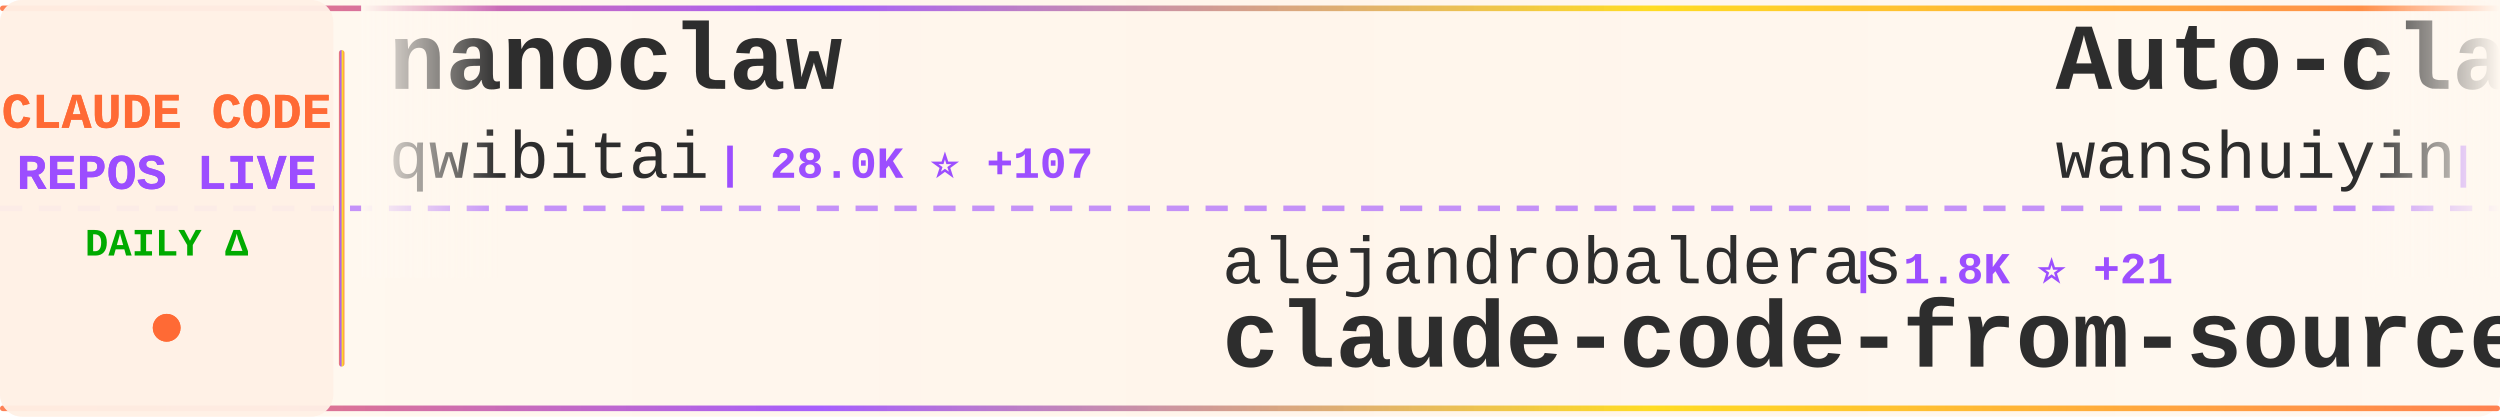
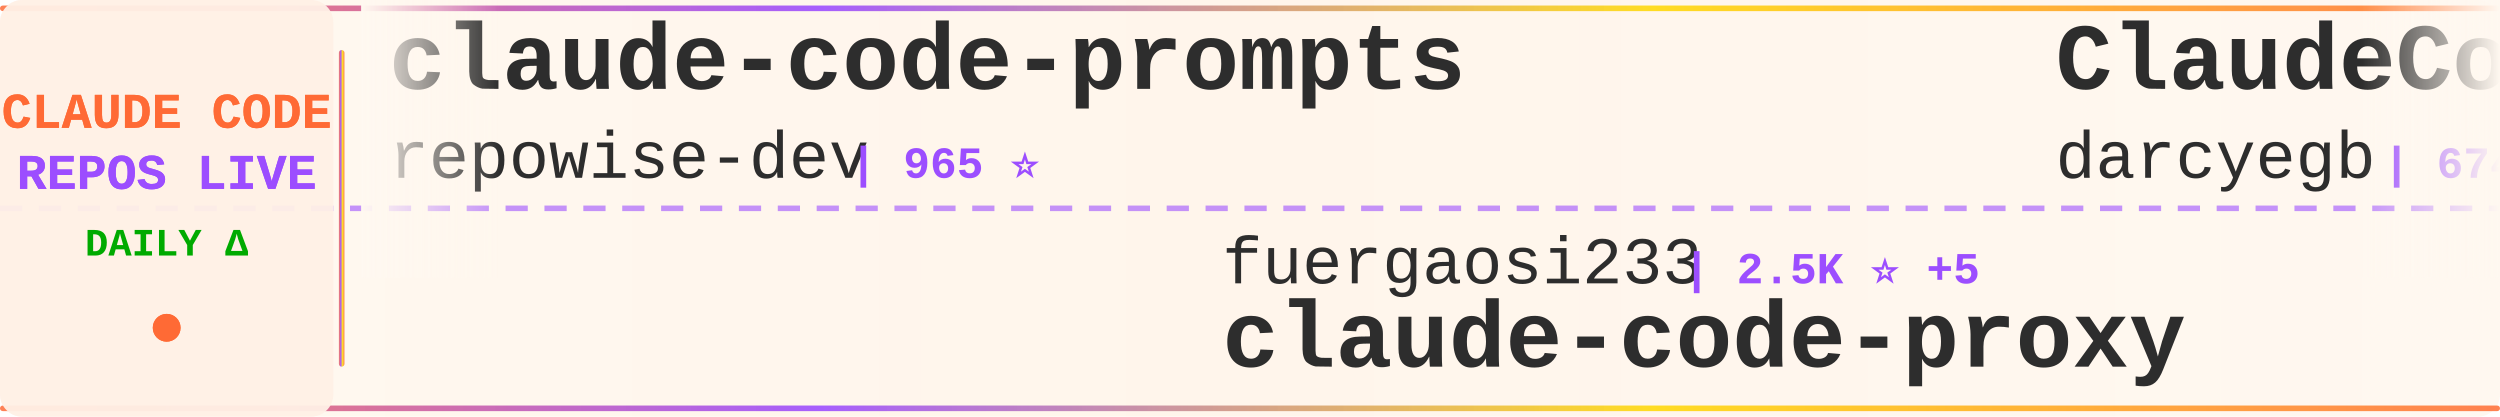
<svg xmlns="http://www.w3.org/2000/svg" width="900" height="150">
  <defs>
    <linearGradient id="tickerBg" x1="0%" y1="0%" x2="100%" y2="0%">
      <stop offset="0%" style="stop-color:#fff8f0;stop-opacity:0.98" />
      <stop offset="50%" style="stop-color:#fff5eb;stop-opacity:1" />
      <stop offset="100%" style="stop-color:#fff8f0;stop-opacity:0.98" />
    </linearGradient>
    <linearGradient id="borderGrad" x1="0%" y1="0%" x2="100%" y2="0%">
      <stop offset="0%" style="stop-color:#FF6B35;stop-opacity:0.85">
        <animate attributeName="stop-opacity" values="0.85;1;0.85" dur="2s" repeatCount="indefinite" />
      </stop>
      <stop offset="33%" style="stop-color:#9C4EFF;stop-opacity:0.9">
        <animate attributeName="stop-opacity" values="0.9;1;0.9" dur="2.2s" repeatCount="indefinite" />
      </stop>
      <stop offset="66%" style="stop-color:#FFD700;stop-opacity:0.85">
        <animate attributeName="stop-opacity" values="0.85;1;0.85" dur="1.8s" repeatCount="indefinite" />
      </stop>
      <stop offset="100%" style="stop-color:#FF6B35;stop-opacity:0.85">
        <animate attributeName="stop-opacity" values="0.85;1;0.85" dur="2s" repeatCount="indefinite" />
      </stop>
    </linearGradient>
    <filter id="textGlow">
      <feGaussianBlur stdDeviation="0.15" result="coloredBlur" />
      <feMerge>
        <feMergeNode in="coloredBlur" />
        <feMergeNode in="SourceGraphic" />
      </feMerge>
    </filter>
    <filter id="metricGlow">
      <feGaussianBlur stdDeviation="0.2" result="coloredBlur" />
      <feMerge>
        <feMergeNode in="coloredBlur" />
        <feMergeNode in="SourceGraphic" />
      </feMerge>
    </filter>
    <linearGradient id="leftFade" x1="0%" y1="0%" x2="100%" y2="0%">
      <stop offset="0%" style="stop-color:#fff8f0;stop-opacity:1" />
      <stop offset="100%" style="stop-color:#fff8f0;stop-opacity:0" />
    </linearGradient>
    <linearGradient id="rightFade" x1="0%" y1="0%" x2="100%" y2="0%">
      <stop offset="0%" style="stop-color:#fff8f0;stop-opacity:0" />
      <stop offset="100%" style="stop-color:#fff8f0;stop-opacity:1" />
    </linearGradient>
  </defs>
  <rect width="900" height="150" fill="url(#tickerBg)" rx="8" />
  <rect x="0" y="2" width="900" height="2" fill="url(#borderGrad)" rx="1" />
  <rect x="0" y="146" width="900" height="2" fill="url(#borderGrad)" rx="1" />
  <line x1="0" y1="75" x2="900" y2="75" stroke="#9C4EFF" stroke-width="2" stroke-dasharray="8 6" opacity="0.6" />
  <rect x="0" y="0" width="120" height="150" fill="#fff0e6" opacity="0.95" rx="8" />
  <text x="60" y="46" font-family="'Courier New', monospace" font-size="18" font-weight="bold" fill="#FF6B35" text-anchor="middle" filter="url(#textGlow)">
    CLAUDE CODE
  </text>
  <text x="60" y="68" font-family="'Courier New', monospace" font-size="18" font-weight="bold" fill="#9C4EFF" text-anchor="middle" filter="url(#textGlow)">
    REPOS LIVE
  </text>
  <text x="60" y="92" font-family="'Courier New', monospace" font-size="14" font-weight="bold" fill="#00aa00" text-anchor="middle">
    DAILY Δ
  </text>
  <circle cx="60" cy="118" r="5" fill="#FF6B35" filter="url(#metricGlow)">
    <animate attributeName="r" values="4;6;4" dur="1.5s" repeatCount="indefinite" />
    <animate attributeName="opacity" values="0.6;1;0.6" dur="1.5s" repeatCount="indefinite" />
  </circle>
  <rect x="122" y="18" width="2" height="114" fill="url(#borderGrad)" rx="1" />
  <clipPath id="tickerClip">
    <rect x="130" y="0" width="770" height="150" />
  </clipPath>
  <g clip-path="url(#tickerClip)">
    <g id="tickerItems">
      <animateTransform attributeName="transform" attributeType="XML" type="translate" from="0 0" to="-3000 0" dur="54s" repeatCount="indefinite" />
      <g transform="translate(0, 0)">
-         <text x="140" y="32" font-family="'Courier New', monospace" font-size="34" font-weight="bold" fill="#2d2d2d">nanoclaw</text>
-         <text x="140" y="64" font-family="'Courier New', monospace" font-size="24" font-weight="normal" fill="#2d2d2d" opacity="1.0">qwibitai</text>
-         <text x="258" y="64" font-family="'Courier New', monospace" font-size="16" font-weight="bold" fill="#9C4EFF"> | 28.0K ⭐ +107</text>
+         <text x="140" y="32" font-family="'Courier New', monospace" font-size="34" font-weight="bold" fill="#2d2d2d">claude-code-prompts</text>
+         <text x="140" y="64" font-family="'Courier New', monospace" font-size="24" font-weight="normal" fill="#2d2d2d" opacity="1.0">repowise-dev</text>
+         <text x="306" y="64" font-family="'Courier New', monospace" font-size="16" font-weight="bold" fill="#9C4EFF"> | 965 ⭐</text>
      </g>
      <g transform="translate(300, 0)">
-         <text x="140" y="102" font-family="'Courier New', monospace" font-size="24" font-weight="normal" fill="#2d2d2d" opacity="1.0">alejandrobalderas</text>
-         <text x="366" y="102" font-family="'Courier New', monospace" font-size="16" font-weight="bold" fill="#9C4EFF"> | 1.8K ⭐ +21</text>
-         <text x="140" y="132" font-family="'Courier New', monospace" font-size="34" font-weight="bold" fill="#2d2d2d">claude-code-from-source</text>
+         <text x="140" y="102" font-family="'Courier New', monospace" font-size="24" font-weight="normal" fill="#2d2d2d" opacity="1.0">fuergaosi233</text>
+         <text x="306" y="102" font-family="'Courier New', monospace" font-size="16" font-weight="bold" fill="#9C4EFF"> | 2.5K ⭐ +5</text>
+         <text x="140" y="132" font-family="'Courier New', monospace" font-size="34" font-weight="bold" fill="#2d2d2d">claude-code-proxy</text>
      </g>
      <g transform="translate(600, 0)">
-         <text x="140" y="32" font-family="'Courier New', monospace" font-size="34" font-weight="bold" fill="#2d2d2d">Auto-claude-code-researc...</text>
-         <text x="140" y="64" font-family="'Courier New', monospace" font-size="24" font-weight="normal" fill="#2d2d2d" opacity="1.0">wanshuiyin</text>
-         <text x="282" y="64" font-family="'Courier New', monospace" font-size="16" font-weight="bold" fill="#9C4EFF"> | 7.5K ⭐ +57</text>
+         <text x="140" y="32" font-family="'Courier New', monospace" font-size="34" font-weight="bold" fill="#2d2d2d">ClaudeCodeAgents</text>
+         <text x="140" y="64" font-family="'Courier New', monospace" font-size="24" font-weight="normal" fill="#2d2d2d" opacity="1.0">darcyegb</text>
+         <text x="258" y="64" font-family="'Courier New', monospace" font-size="16" font-weight="bold" fill="#9C4EFF"> | 674 ⭐ +1</text>
      </g>
      <g transform="translate(900, 0)">
-         <text x="140" y="102" font-family="'Courier New', monospace" font-size="24" font-weight="normal" fill="#2d2d2d" opacity="1.0">KimYx0207</text>
-         <text x="270" y="102" font-family="'Courier New', monospace" font-size="16" font-weight="bold" fill="#9C4EFF"> | 3.5K ⭐ +18</text>
-         <text x="140" y="132" font-family="'Courier New', monospace" font-size="34" font-weight="bold" fill="#2d2d2d">Claude-Code-x-OpenClaw-G...</text>
+         <text x="140" y="102" font-family="'Courier New', monospace" font-size="24" font-weight="normal" fill="#2d2d2d" opacity="1.0">huangserva</text>
+         <text x="282" y="102" font-family="'Courier New', monospace" font-size="16" font-weight="bold" fill="#9C4EFF"> | 563 ⭐</text>
+         <text x="140" y="132" font-family="'Courier New', monospace" font-size="34" font-weight="bold" fill="#2d2d2d">claude-code-cli</text>
      </g>
      <g transform="translate(1200, 0)">
-         <text x="140" y="32" font-family="'Courier New', monospace" font-size="34" font-weight="bold" fill="#2d2d2d">ralph</text>
-         <text x="140" y="64" font-family="'Courier New', monospace" font-size="24" font-weight="normal" fill="#2d2d2d" opacity="1.0">snarktank</text>
-         <text x="270" y="64" font-family="'Courier New', monospace" font-size="16" font-weight="bold" fill="#9C4EFF"> | 17.8K ⭐ +33</text>
+         <text x="140" y="32" font-family="'Courier New', monospace" font-size="34" font-weight="bold" fill="#2d2d2d">claude-code-action</text>
+         <text x="140" y="64" font-family="'Courier New', monospace" font-size="24" font-weight="normal" fill="#2d2d2d" opacity="1.0">anthropics</text>
+         <text x="282" y="64" font-family="'Courier New', monospace" font-size="16" font-weight="bold" fill="#9C4EFF"> | 7.3K ⭐ +13</text>
      </g>
      <g transform="translate(1500, 0)">
-         <text x="140" y="102" font-family="'Courier New', monospace" font-size="24" font-weight="normal" fill="#2d2d2d" opacity="1.0">sickn33</text>
-         <text x="246" y="102" font-family="'Courier New', monospace" font-size="16" font-weight="bold" fill="#9C4EFF"> | 35.1K ⭐ +153</text>
-         <text x="140" y="132" font-family="'Courier New', monospace" font-size="34" font-weight="bold" fill="#2d2d2d">antigravity-awesome-skil...</text>
+         <text x="140" y="102" font-family="'Courier New', monospace" font-size="24" font-weight="normal" fill="#2d2d2d" opacity="1.0">kodu-ai</text>
+         <text x="246" y="102" font-family="'Courier New', monospace" font-size="16" font-weight="bold" fill="#9C4EFF"> | 5.3K ⭐</text>
+         <text x="140" y="132" font-family="'Courier New', monospace" font-size="34" font-weight="bold" fill="#2d2d2d">claude-coder</text>
      </g>
      <g transform="translate(1800, 0)">
-         <text x="140" y="32" font-family="'Courier New', monospace" font-size="34" font-weight="bold" fill="#2d2d2d">claude-code</text>
-         <text x="140" y="64" font-family="'Courier New', monospace" font-size="24" font-weight="normal" fill="#2d2d2d" opacity="1.0">anthropics</text>
-         <text x="282" y="64" font-family="'Courier New', monospace" font-size="16" font-weight="bold" fill="#9C4EFF"> | 118.0K ⭐ +260</text>
+         <text x="140" y="32" font-family="'Courier New', monospace" font-size="34" font-weight="bold" fill="#2d2d2d">claude_code_bridge</text>
+         <text x="140" y="64" font-family="'Courier New', monospace" font-size="24" font-weight="normal" fill="#2d2d2d" opacity="1.0">bfly123</text>
+         <text x="246" y="64" font-family="'Courier New', monospace" font-size="16" font-weight="bold" fill="#9C4EFF"> | 2.4K ⭐ +9</text>
      </g>
      <g transform="translate(2100, 0)">
-         <text x="140" y="102" font-family="'Courier New', monospace" font-size="24" font-weight="normal" fill="#2d2d2d" opacity="1.0">VoltAgent</text>
-         <text x="270" y="102" font-family="'Courier New', monospace" font-size="16" font-weight="bold" fill="#9C4EFF"> | 18.4K ⭐ +106</text>
-         <text x="140" y="132" font-family="'Courier New', monospace" font-size="34" font-weight="bold" fill="#2d2d2d">awesome-claude-code-suba...</text>
+         <text x="140" y="102" font-family="'Courier New', monospace" font-size="24" font-weight="normal" fill="#2d2d2d" opacity="1.0">farion1231</text>
+         <text x="282" y="102" font-family="'Courier New', monospace" font-size="16" font-weight="bold" fill="#9C4EFF"> | 51.7K ⭐ +626</text>
+         <text x="140" y="132" font-family="'Courier New', monospace" font-size="34" font-weight="bold" fill="#2d2d2d">cc-switch</text>
      </g>
      <g transform="translate(2400, 0)">
        <text x="140" y="32" font-family="'Courier New', monospace" font-size="34" font-weight="bold" fill="#2d2d2d">claude-code</text>
-         <text x="140" y="64" font-family="'Courier New', monospace" font-size="24" font-weight="normal" fill="#2d2d2d" opacity="1.0">RishabhK103</text>
-         <text x="294" y="64" font-family="'Courier New', monospace" font-size="16" font-weight="bold" fill="#9C4EFF"> | 69 ⭐ +1</text>
+         <text x="140" y="64" font-family="'Courier New', monospace" font-size="24" font-weight="normal" fill="#2d2d2d" opacity="1.0">lowcortisolprogrammer</text>
+         <text x="414" y="64" font-family="'Courier New', monospace" font-size="16" font-weight="bold" fill="#9C4EFF"> | 173 ⭐</text>
      </g>
      <g transform="translate(2700, 0)">
-         <text x="140" y="102" font-family="'Courier New', monospace" font-size="24" font-weight="normal" fill="#2d2d2d" opacity="1.0">luongnv89</text>
-         <text x="270" y="102" font-family="'Courier New', monospace" font-size="16" font-weight="bold" fill="#9C4EFF"> | 29.0K ⭐ +261</text>
-         <text x="140" y="132" font-family="'Courier New', monospace" font-size="34" font-weight="bold" fill="#2d2d2d">claude-howto</text>
+         <text x="140" y="102" font-family="'Courier New', monospace" font-size="24" font-weight="normal" fill="#2d2d2d" opacity="1.0">carlvellotti</text>
+         <text x="306" y="102" font-family="'Courier New', monospace" font-size="16" font-weight="bold" fill="#9C4EFF"> | 1.9K ⭐ +4</text>
+         <text x="140" y="132" font-family="'Courier New', monospace" font-size="34" font-weight="bold" fill="#2d2d2d">claude-code-pm-course</text>
      </g>
      <g transform="translate(3000, 0)">
-         <text x="140" y="32" font-family="'Courier New', monospace" font-size="34" font-weight="bold" fill="#2d2d2d">nanoclaw</text>
-         <text x="140" y="64" font-family="'Courier New', monospace" font-size="24" font-weight="normal" fill="#2d2d2d" opacity="1.0">qwibitai</text>
-         <text x="258" y="64" font-family="'Courier New', monospace" font-size="16" font-weight="bold" fill="#9C4EFF"> | 28.0K ⭐ +107</text>
+         <text x="140" y="32" font-family="'Courier New', monospace" font-size="34" font-weight="bold" fill="#2d2d2d">claude-code-prompts</text>
+         <text x="140" y="64" font-family="'Courier New', monospace" font-size="24" font-weight="normal" fill="#2d2d2d" opacity="1.0">repowise-dev</text>
+         <text x="306" y="64" font-family="'Courier New', monospace" font-size="16" font-weight="bold" fill="#9C4EFF"> | 965 ⭐</text>
      </g>
      <g transform="translate(3300, 0)">
-         <text x="140" y="102" font-family="'Courier New', monospace" font-size="24" font-weight="normal" fill="#2d2d2d" opacity="1.0">alejandrobalderas</text>
-         <text x="366" y="102" font-family="'Courier New', monospace" font-size="16" font-weight="bold" fill="#9C4EFF"> | 1.8K ⭐ +21</text>
-         <text x="140" y="132" font-family="'Courier New', monospace" font-size="34" font-weight="bold" fill="#2d2d2d">claude-code-from-source</text>
+         <text x="140" y="102" font-family="'Courier New', monospace" font-size="24" font-weight="normal" fill="#2d2d2d" opacity="1.0">fuergaosi233</text>
+         <text x="306" y="102" font-family="'Courier New', monospace" font-size="16" font-weight="bold" fill="#9C4EFF"> | 2.5K ⭐ +5</text>
+         <text x="140" y="132" font-family="'Courier New', monospace" font-size="34" font-weight="bold" fill="#2d2d2d">claude-code-proxy</text>
      </g>
      <g transform="translate(3600, 0)">
-         <text x="140" y="32" font-family="'Courier New', monospace" font-size="34" font-weight="bold" fill="#2d2d2d">Auto-claude-code-researc...</text>
-         <text x="140" y="64" font-family="'Courier New', monospace" font-size="24" font-weight="normal" fill="#2d2d2d" opacity="1.0">wanshuiyin</text>
-         <text x="282" y="64" font-family="'Courier New', monospace" font-size="16" font-weight="bold" fill="#9C4EFF"> | 7.5K ⭐ +57</text>
+         <text x="140" y="32" font-family="'Courier New', monospace" font-size="34" font-weight="bold" fill="#2d2d2d">ClaudeCodeAgents</text>
+         <text x="140" y="64" font-family="'Courier New', monospace" font-size="24" font-weight="normal" fill="#2d2d2d" opacity="1.0">darcyegb</text>
+         <text x="258" y="64" font-family="'Courier New', monospace" font-size="16" font-weight="bold" fill="#9C4EFF"> | 674 ⭐ +1</text>
      </g>
      <g transform="translate(3900, 0)">
-         <text x="140" y="102" font-family="'Courier New', monospace" font-size="24" font-weight="normal" fill="#2d2d2d" opacity="1.0">KimYx0207</text>
-         <text x="270" y="102" font-family="'Courier New', monospace" font-size="16" font-weight="bold" fill="#9C4EFF"> | 3.5K ⭐ +18</text>
-         <text x="140" y="132" font-family="'Courier New', monospace" font-size="34" font-weight="bold" fill="#2d2d2d">Claude-Code-x-OpenClaw-G...</text>
+         <text x="140" y="102" font-family="'Courier New', monospace" font-size="24" font-weight="normal" fill="#2d2d2d" opacity="1.0">huangserva</text>
+         <text x="282" y="102" font-family="'Courier New', monospace" font-size="16" font-weight="bold" fill="#9C4EFF"> | 563 ⭐</text>
+         <text x="140" y="132" font-family="'Courier New', monospace" font-size="34" font-weight="bold" fill="#2d2d2d">claude-code-cli</text>
      </g>
    </g>
  </g>
  <rect x="130" y="0" width="50" height="100" fill="url(#leftFade)" />
  <rect x="850" y="0" width="50" height="100" fill="url(#rightFade)" />
</svg>
